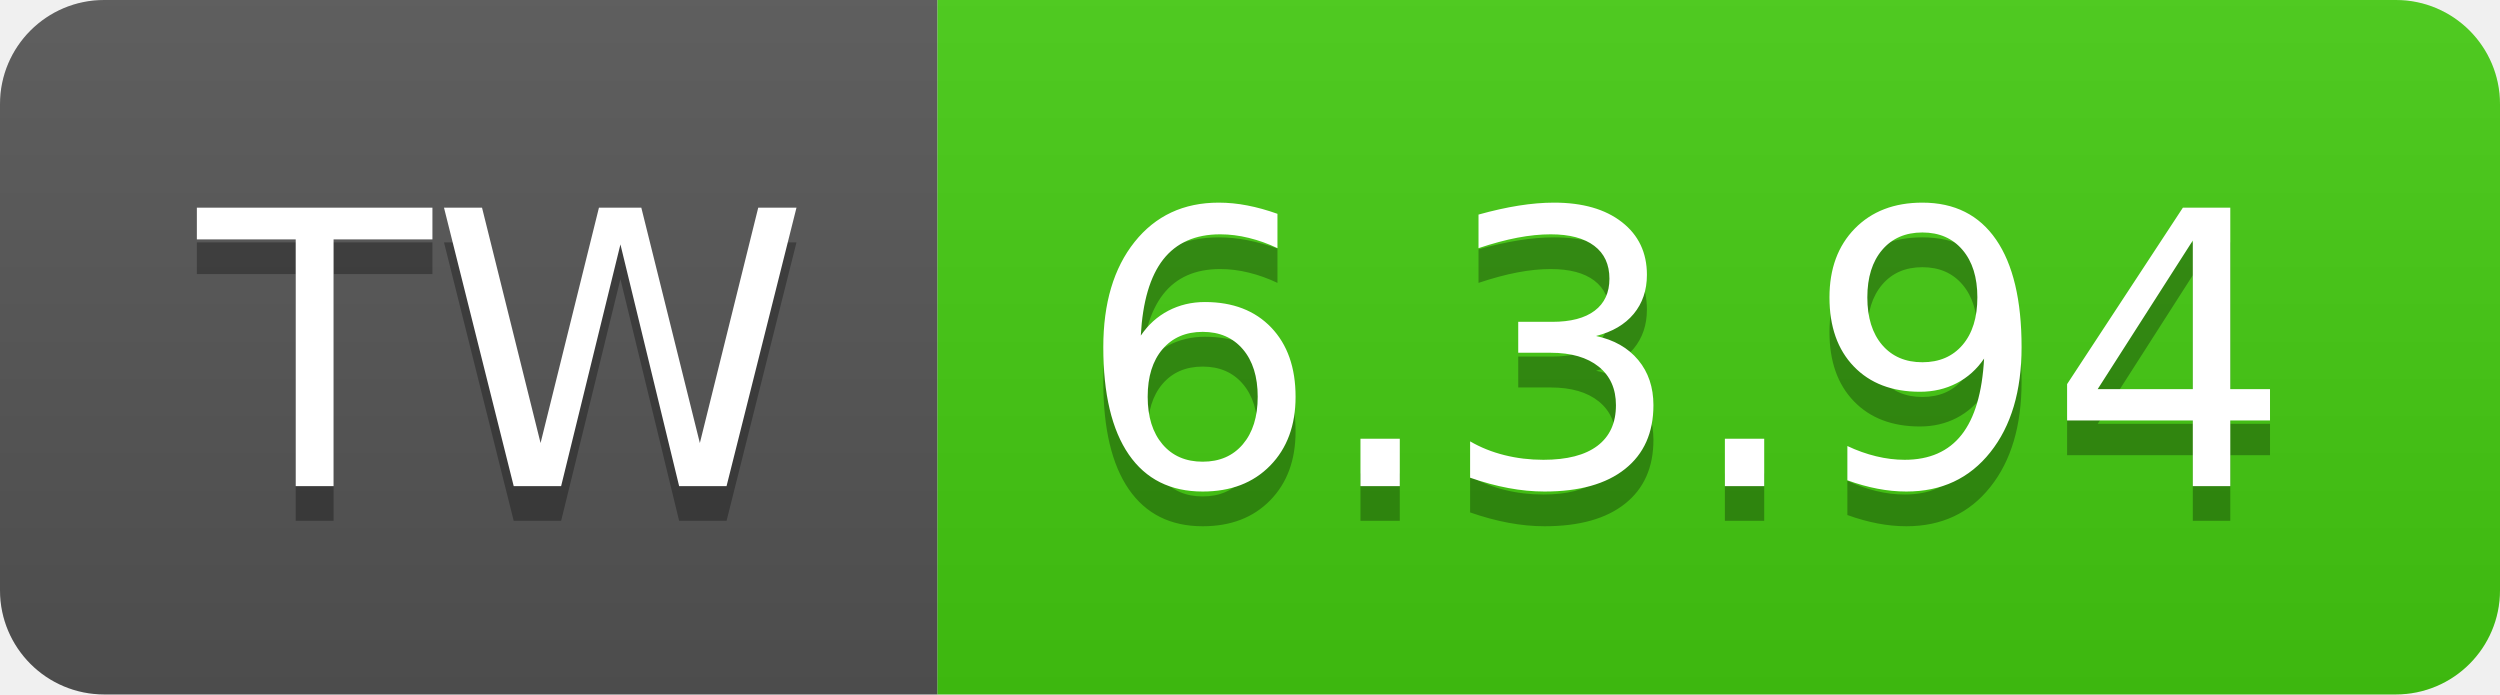
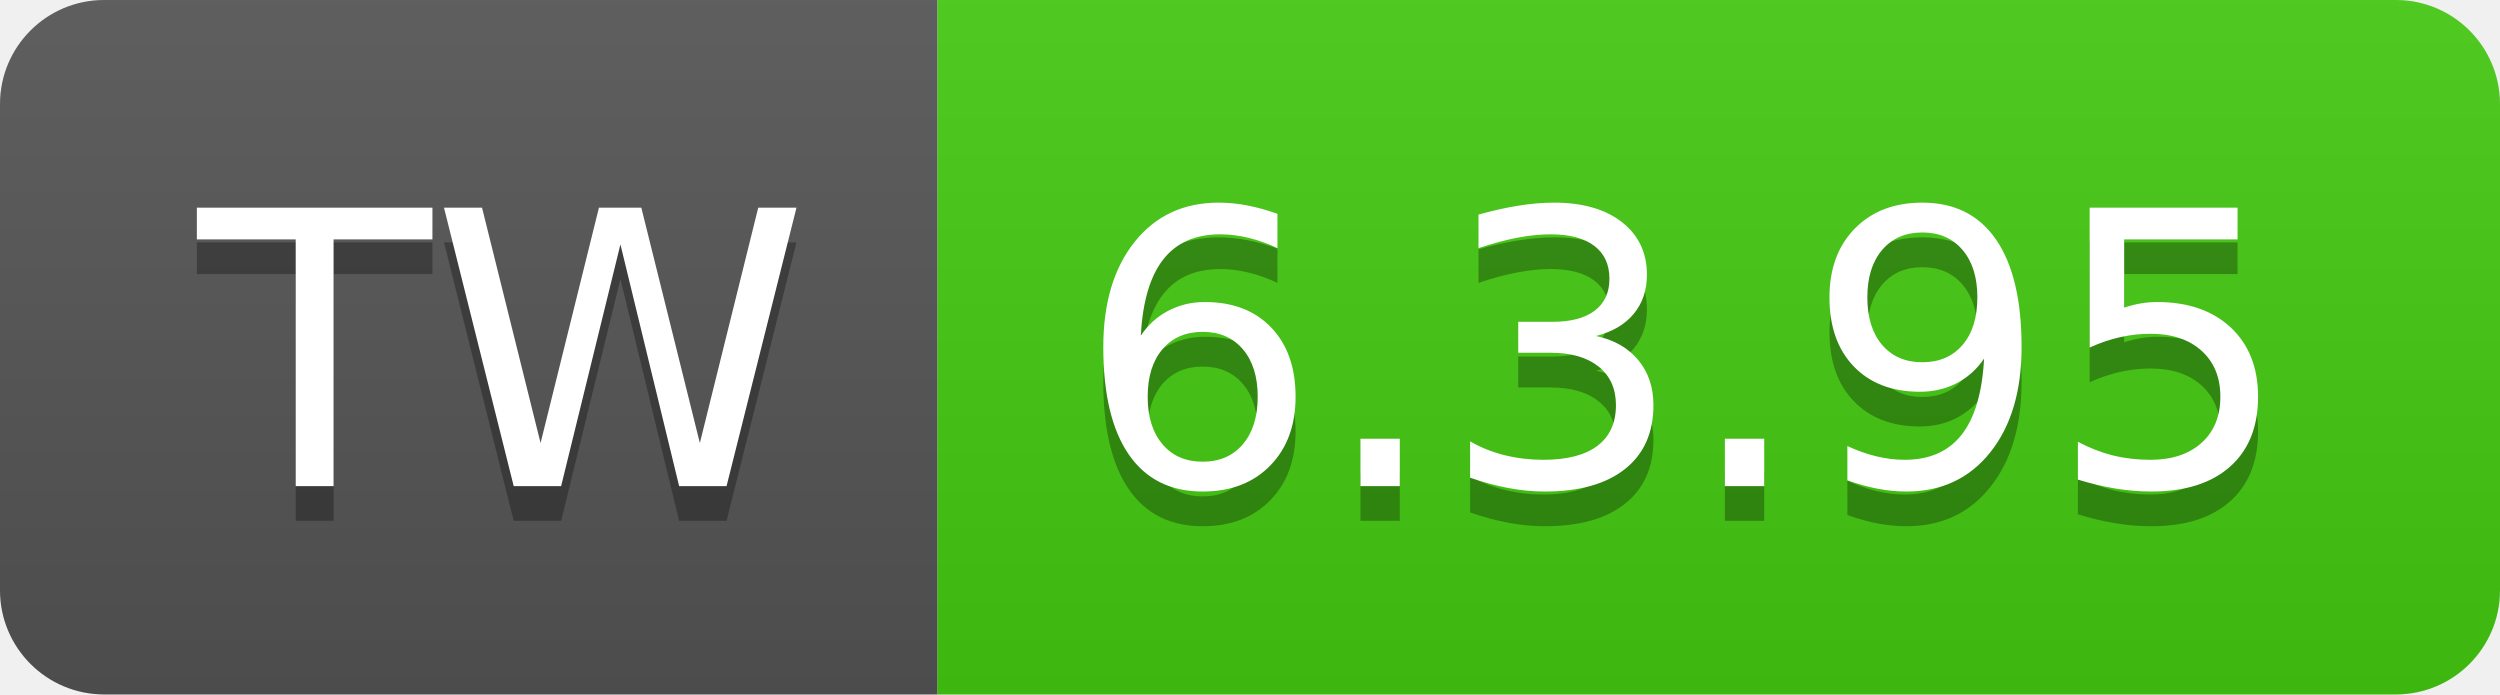
- <svg xmlns="http://www.w3.org/2000/svg" width="72" height="20" role="img" aria-label="TW: 6.3.94">
+ <svg xmlns="http://www.w3.org/2000/svg" width="72" height="20" role="img" aria-label="TW: 6.3.95">
  <linearGradient id="s" x2="0" y2="100%">
    <stop offset="0" stop-color="#bbb" stop-opacity=".1" />
    <stop offset="1" stop-opacity=".1" />
  </linearGradient>
  <clipPath id="r">
    <rect width="72" height="20" rx="3" fill="#fff" />
  </clipPath>
  <g clip-path="url(#r)">
    <rect width="27" height="20" fill="#555" />
    <rect x="27" width="45" height="20" fill="#4c1" />
    <rect width="72" height="20" fill="url(#s)" />
  </g>
  <g fill="#fff" text-anchor="middle" font-family="Verdana,Geneva,DejaVu Sans,sans-serif" text-rendering="geometricPrecision" font-size="110">
    <text aria-hidden="true" x="145" y="150" fill="#010101" fill-opacity=".3" transform="scale(.1)" textLength="170">TW</text>
    <text x="145" y="140" transform="scale(.1)" fill="#fff" textLength="170">TW</text>
-     <text aria-hidden="true" x="485" y="150" fill="#010101" fill-opacity=".3" transform="scale(.1)" textLength="350">6.3.94</text>
-     <text x="485" y="140" transform="scale(.1)" fill="#fff" textLength="350">6.3.94</text>
+     <text aria-hidden="true" x="485" y="150" fill="#010101" fill-opacity=".3" transform="scale(.1)" textLength="350">6.3.95</text>
+     <text x="485" y="140" transform="scale(.1)" fill="#fff" textLength="350">6.3.95</text>
  </g>
</svg>
